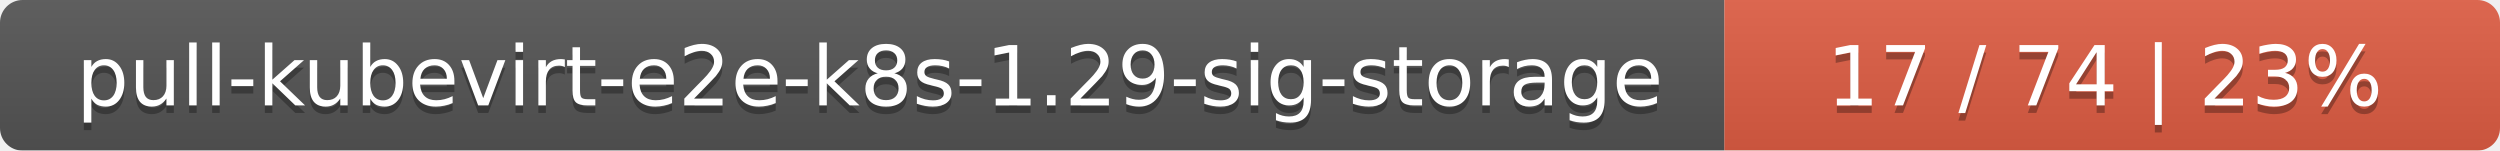
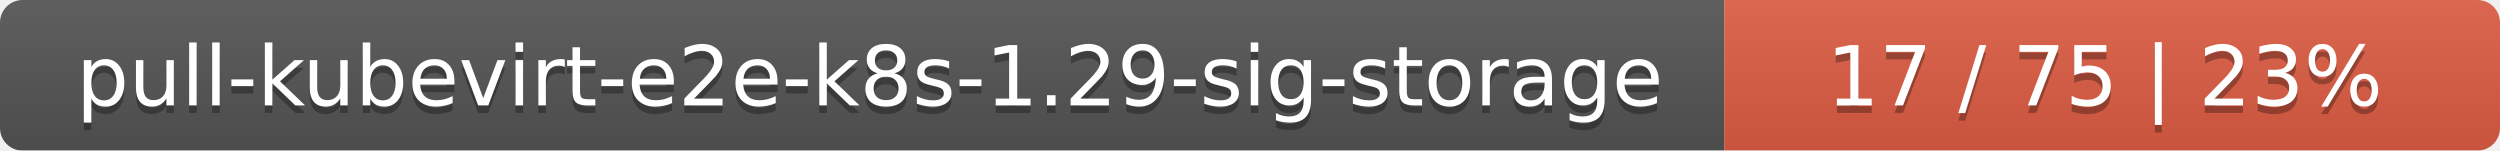
<svg xmlns="http://www.w3.org/2000/svg" width="332" height="20">
  <linearGradient id="smooth" x2="0" y2="100%">
    <stop offset="0" stop-color="#bbb" stop-opacity=".1" />
    <stop offset="1" stop-opacity=".1" />
  </linearGradient>
  <mask id="round">
    <rect width="332" height="20" rx="3" fill="#fff" />
  </mask>
  <g mask="url(#round)">
    <rect width="229" height="20" fill="#555" />
    <rect x="229" width="103" height="20" fill="#e05d44" />
    <rect width="332" height="20" fill="url(#smooth)" />
  </g>
  <g fill="#fff" text-anchor="middle" font-family="DejaVu Sans,Verdana,Geneva,sans-serif" font-size="11">
    <text x="115.5" y="15" fill="#010101" fill-opacity=".3">pull-kubevirt-e2e-k8s-1.29-sig-storage</text>
    <text x="115.5" y="14">pull-kubevirt-e2e-k8s-1.29-sig-storage</text>
-     <text x="279.5" y="15" fill="#010101" fill-opacity=".3">17 / 74    |    23%</text>
-     <text x="279.5" y="14">17 / 74    |    23%</text>
+     <text x="279.5" y="15" fill="#010101" fill-opacity=".3">17 / 75    |    23%</text>
+     <text x="279.5" y="14">17 / 75    |    23%</text>
  </g>
</svg>
